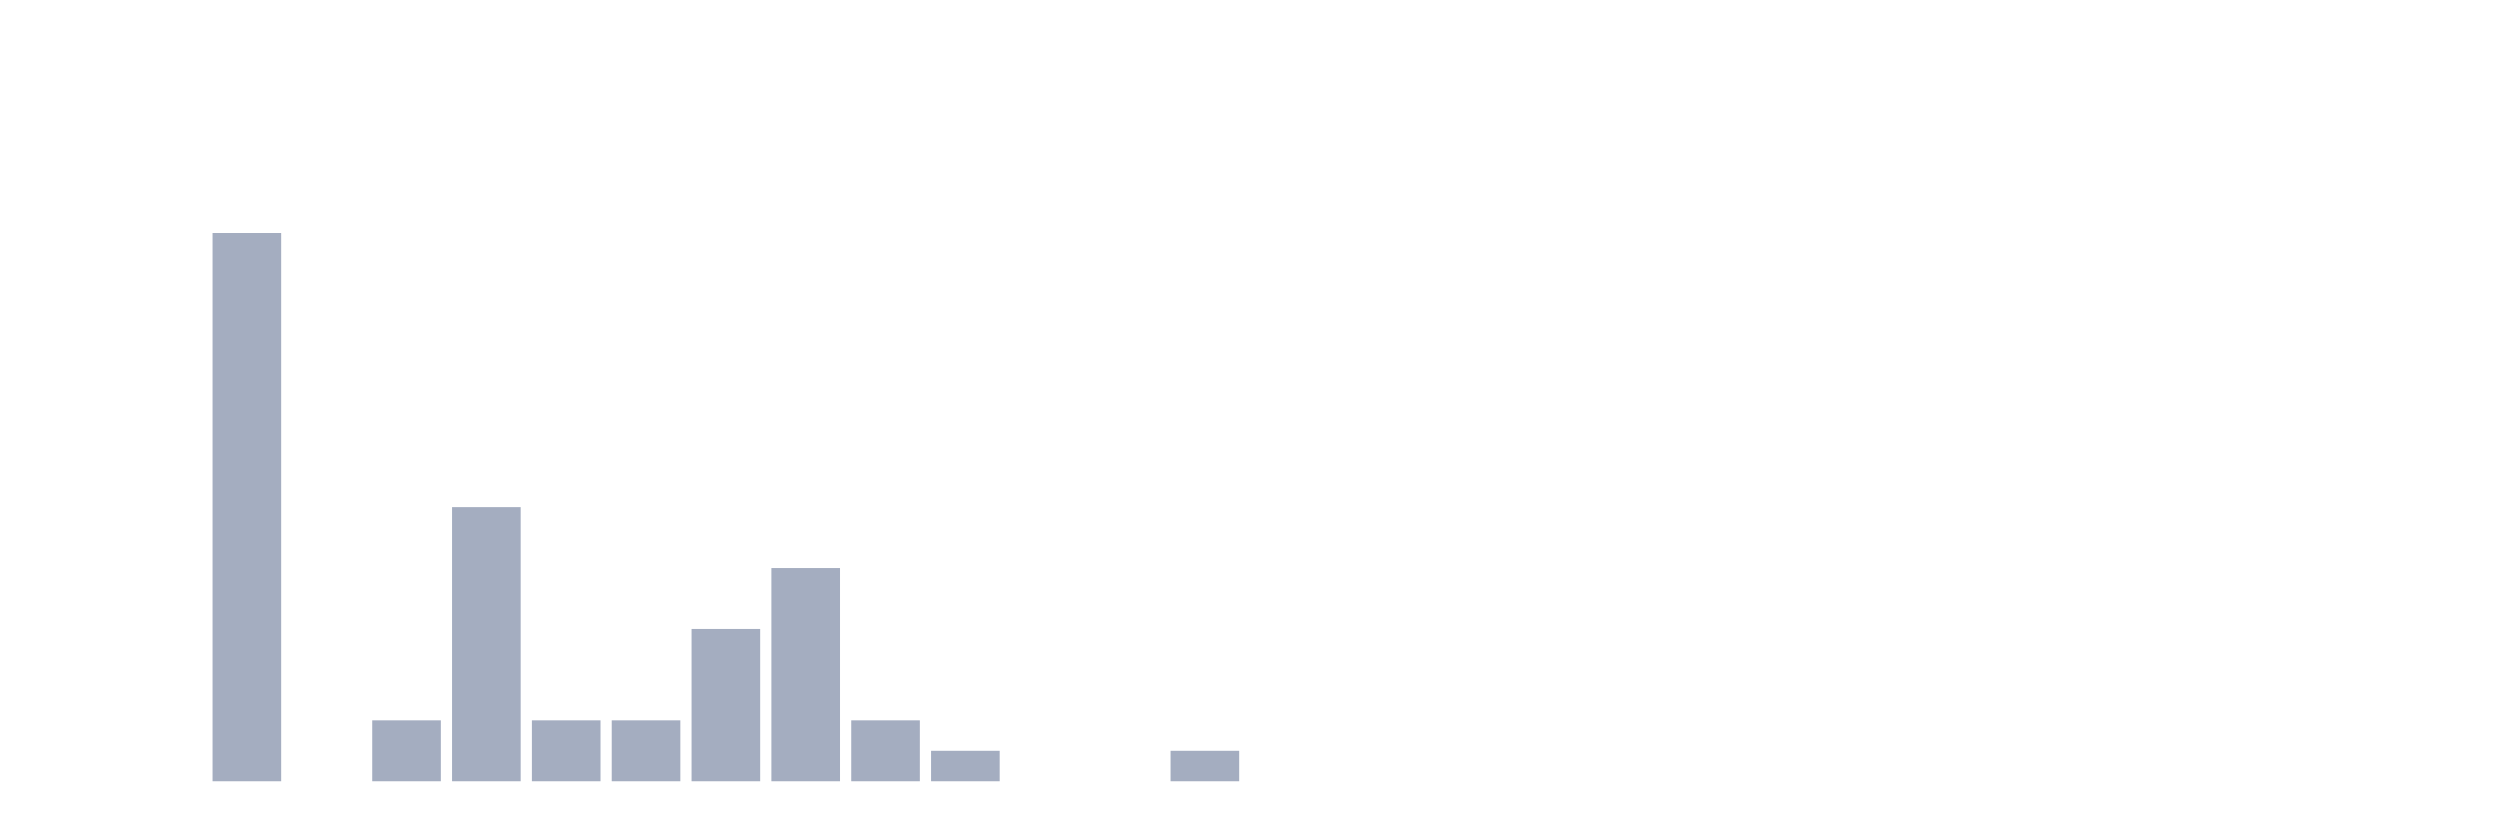
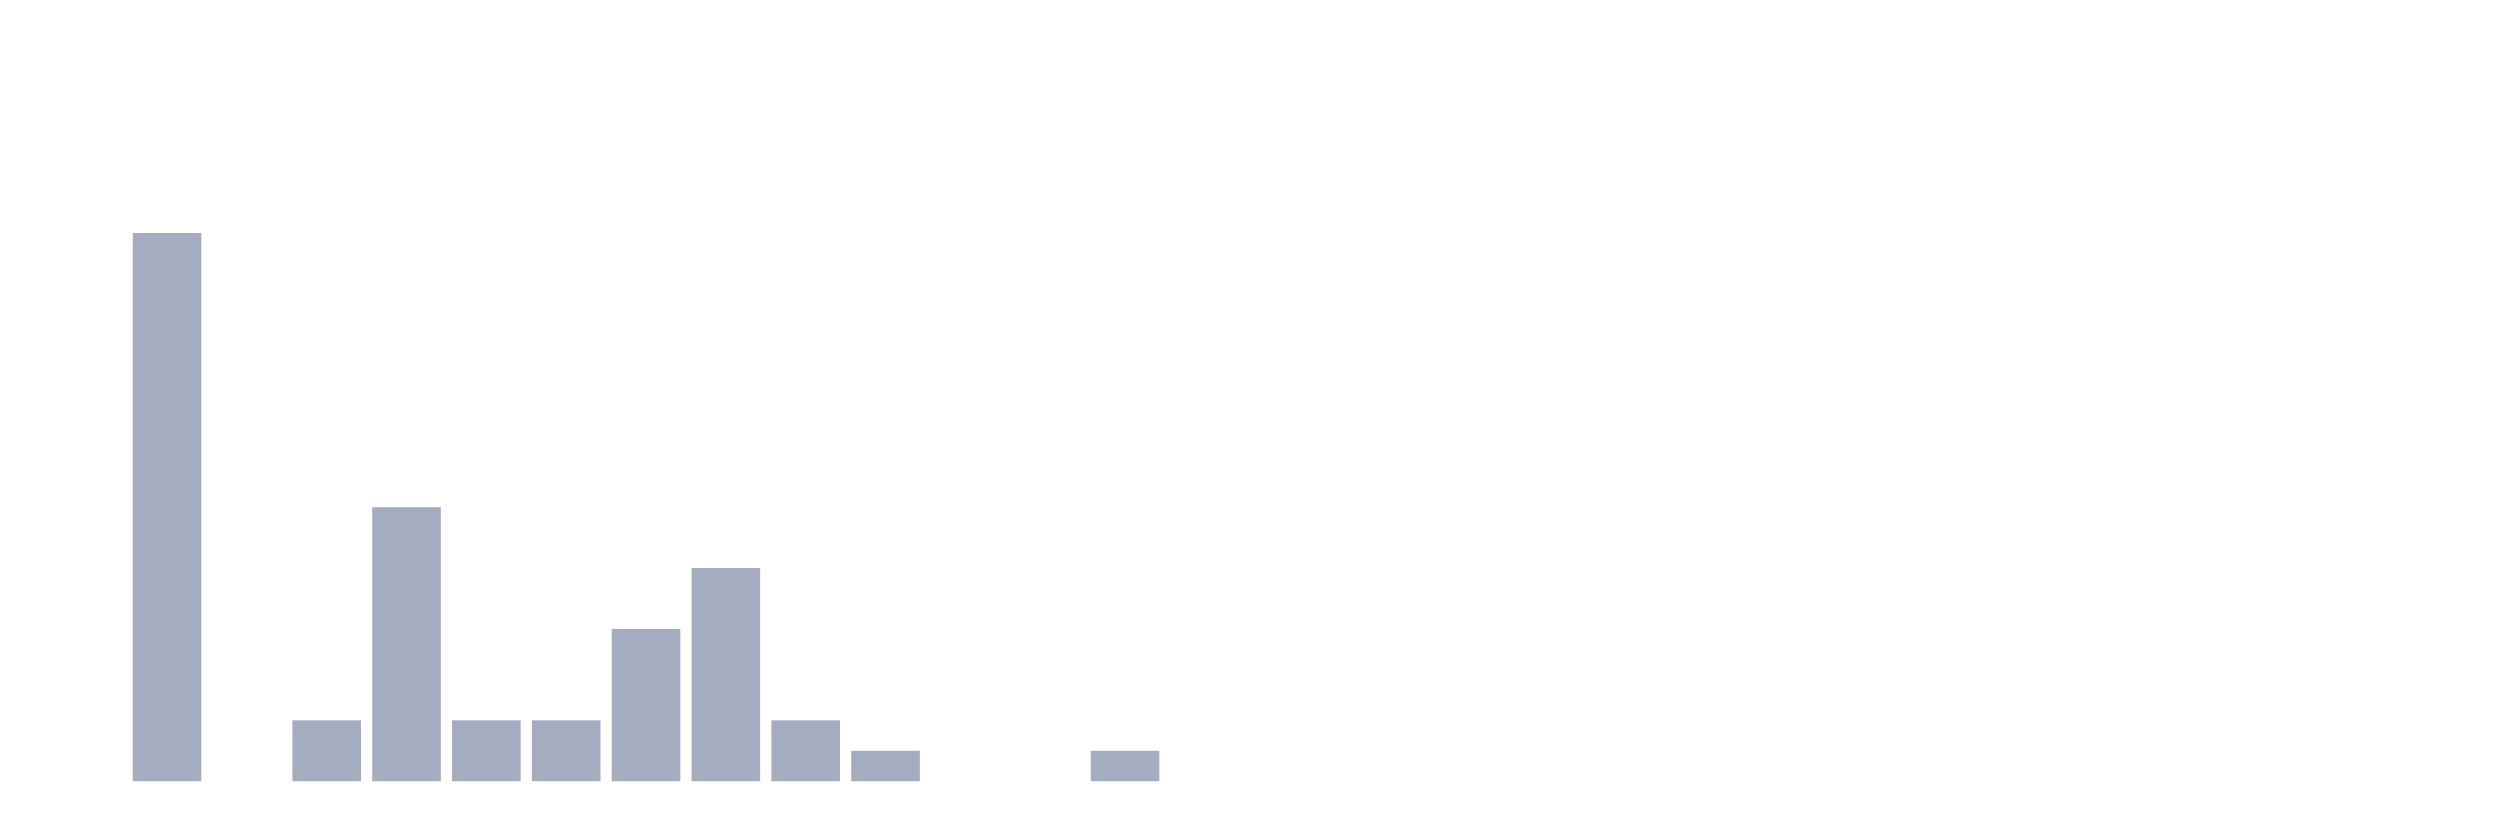
<svg xmlns="http://www.w3.org/2000/svg" viewBox="0 0 480 160">
  <g transform="translate(10,10)">
    <rect class="bar" x="0.153" width="13.175" y="140" height="0" fill="rgb(164,173,192)" />
-     <rect class="bar" x="15.482" width="13.175" y="140" height="0" fill="rgb(164,173,192)" />
-     <rect class="bar" x="30.81" width="13.175" y="34.737" height="105.263" fill="rgb(164,173,192)" />
-     <rect class="bar" x="46.138" width="13.175" y="140" height="0" fill="rgb(164,173,192)" />
-     <rect class="bar" x="61.466" width="13.175" y="128.304" height="11.696" fill="rgb(164,173,192)" />
-     <rect class="bar" x="76.794" width="13.175" y="87.368" height="52.632" fill="rgb(164,173,192)" />
+     <rect class="bar" x="15.482" width="13.175" y="34.737" height="105.263" fill="rgb(164,173,192)" />
+     <rect class="bar" x="30.81" width="13.175" y="140" height="0" fill="rgb(164,173,192)" />
+     <rect class="bar" x="46.138" width="13.175" y="128.304" height="11.696" fill="rgb(164,173,192)" />
+     <rect class="bar" x="61.466" width="13.175" y="87.368" height="52.632" fill="rgb(164,173,192)" />
+     <rect class="bar" x="76.794" width="13.175" y="128.304" height="11.696" fill="rgb(164,173,192)" />
    <rect class="bar" x="92.123" width="13.175" y="128.304" height="11.696" fill="rgb(164,173,192)" />
-     <rect class="bar" x="107.451" width="13.175" y="128.304" height="11.696" fill="rgb(164,173,192)" />
-     <rect class="bar" x="122.779" width="13.175" y="110.76" height="29.24" fill="rgb(164,173,192)" />
-     <rect class="bar" x="138.107" width="13.175" y="99.064" height="40.936" fill="rgb(164,173,192)" />
-     <rect class="bar" x="153.436" width="13.175" y="128.304" height="11.696" fill="rgb(164,173,192)" />
-     <rect class="bar" x="168.764" width="13.175" y="134.152" height="5.848" fill="rgb(164,173,192)" />
+     <rect class="bar" x="107.451" width="13.175" y="110.76" height="29.24" fill="rgb(164,173,192)" />
+     <rect class="bar" x="122.779" width="13.175" y="99.064" height="40.936" fill="rgb(164,173,192)" />
+     <rect class="bar" x="138.107" width="13.175" y="128.304" height="11.696" fill="rgb(164,173,192)" />
+     <rect class="bar" x="153.436" width="13.175" y="134.152" height="5.848" fill="rgb(164,173,192)" />
+     <rect class="bar" x="168.764" width="13.175" y="140" height="0" fill="rgb(164,173,192)" />
    <rect class="bar" x="184.092" width="13.175" y="140" height="0" fill="rgb(164,173,192)" />
-     <rect class="bar" x="199.42" width="13.175" y="140" height="0" fill="rgb(164,173,192)" />
-     <rect class="bar" x="214.748" width="13.175" y="134.152" height="5.848" fill="rgb(164,173,192)" />
+     <rect class="bar" x="199.42" width="13.175" y="134.152" height="5.848" fill="rgb(164,173,192)" />
+     <rect class="bar" x="214.748" width="13.175" y="140" height="0" fill="rgb(164,173,192)" />
    <rect class="bar" x="230.077" width="13.175" y="140" height="0" fill="rgb(164,173,192)" />
    <rect class="bar" x="245.405" width="13.175" y="140" height="0" fill="rgb(164,173,192)" />
    <rect class="bar" x="260.733" width="13.175" y="140" height="0" fill="rgb(164,173,192)" />
    <rect class="bar" x="276.061" width="13.175" y="140" height="0" fill="rgb(164,173,192)" />
    <rect class="bar" x="291.39" width="13.175" y="140" height="0" fill="rgb(164,173,192)" />
    <rect class="bar" x="306.718" width="13.175" y="140" height="0" fill="rgb(164,173,192)" />
    <rect class="bar" x="322.046" width="13.175" y="140" height="0" fill="rgb(164,173,192)" />
    <rect class="bar" x="337.374" width="13.175" y="140" height="0" fill="rgb(164,173,192)" />
    <rect class="bar" x="352.702" width="13.175" y="140" height="0" fill="rgb(164,173,192)" />
    <rect class="bar" x="368.031" width="13.175" y="140" height="0" fill="rgb(164,173,192)" />
    <rect class="bar" x="383.359" width="13.175" y="140" height="0" fill="rgb(164,173,192)" />
    <rect class="bar" x="398.687" width="13.175" y="140" height="0" fill="rgb(164,173,192)" />
    <rect class="bar" x="414.015" width="13.175" y="140" height="0" fill="rgb(164,173,192)" />
    <rect class="bar" x="429.344" width="13.175" y="140" height="0" fill="rgb(164,173,192)" />
    <rect class="bar" x="444.672" width="13.175" y="140" height="0" fill="rgb(164,173,192)" />
  </g>
</svg>
